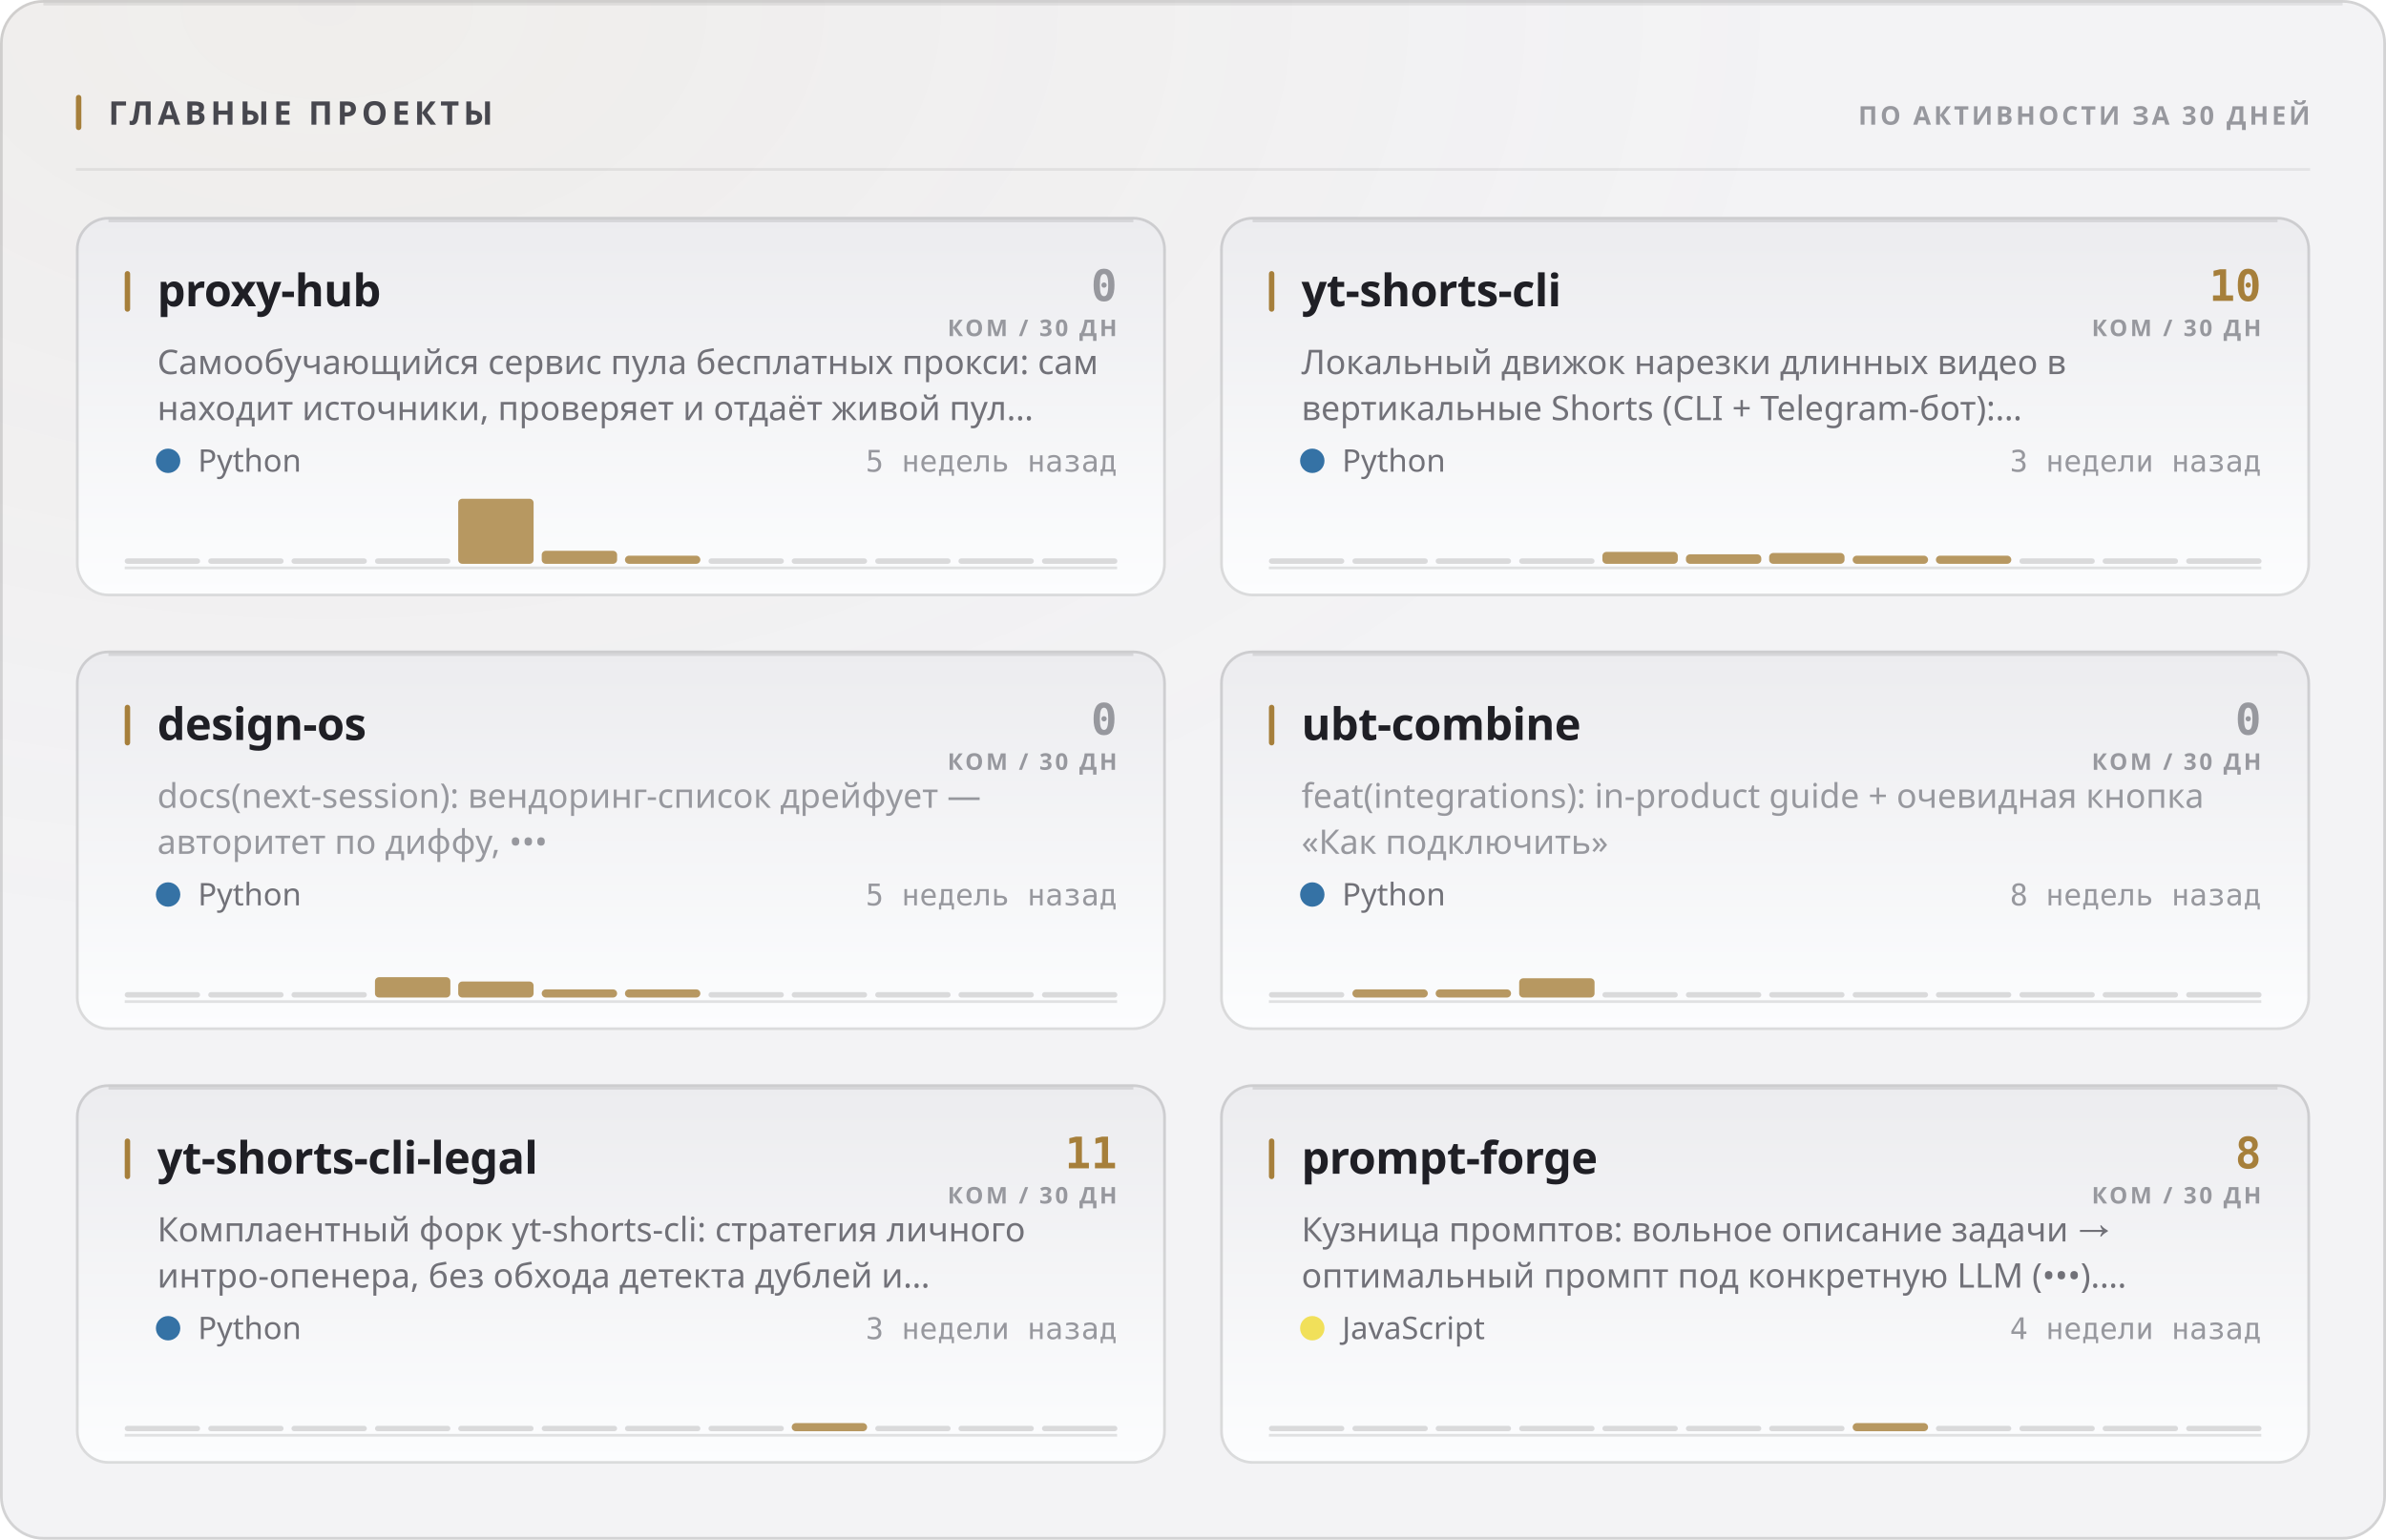
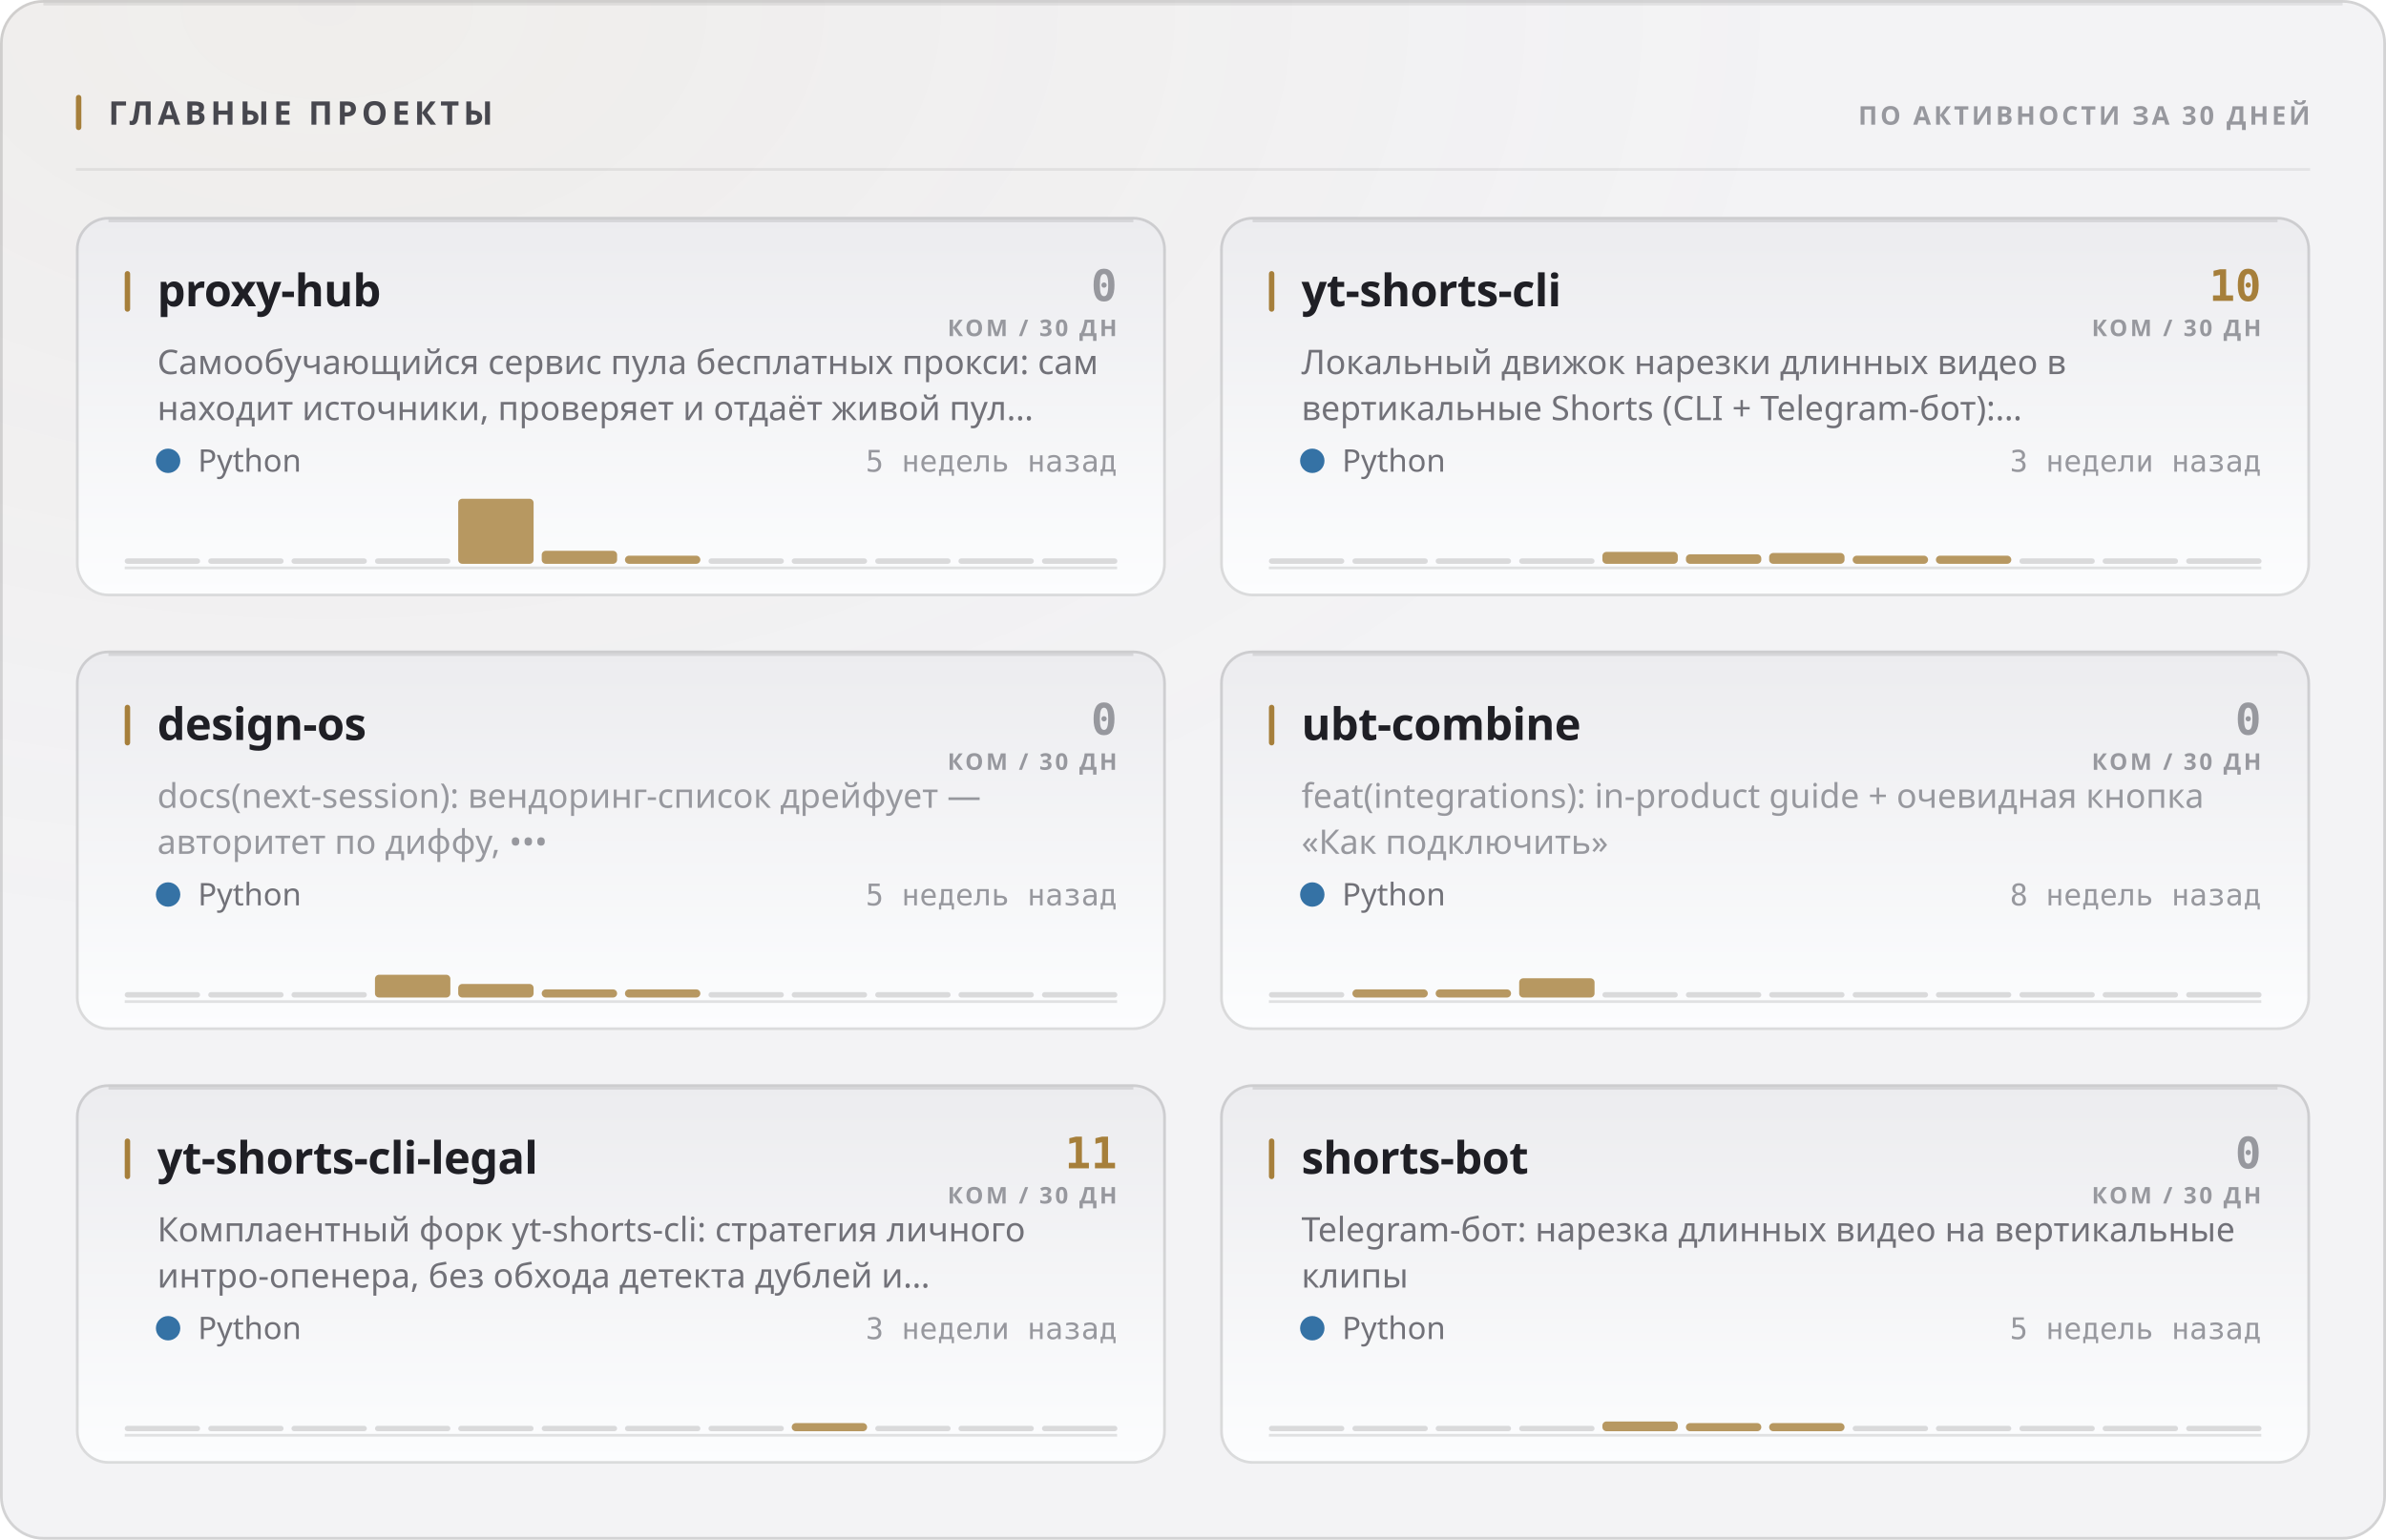
<svg xmlns="http://www.w3.org/2000/svg" width="880" height="568" viewBox="0 0 880 568" role="img">
  <style>
  text { font-family: -apple-system, BlinkMacSystemFont, 'Segoe UI', 'Noto Sans', Helvetica, Arial, sans-serif; }
  .mono { font-family: ui-monospace, 'SF Mono', 'Cascadia Mono', 'DejaVu Sans Mono', Menlo, Consolas, monospace; font-variant-numeric: tabular-nums; }
  .caps { letter-spacing: .1em; text-transform: uppercase; }

  @keyframes sheen  { from { transform: translateX(-120%); } to { transform: translateX(260%); } }
  @keyframes rise   { from { opacity: 0; transform: translateY(6px); } to { opacity: 1; transform: none; } }
  @keyframes slide  { from { opacity: 0; transform: translateX(-8px); } to { opacity: 1; transform: none; } }
  @keyframes grow   { from { transform: scaleY(0); } to { transform: scaleY(1); } }
  @keyframes widen  { from { transform: scaleX(0); } to { transform: scaleX(1); } }
  @keyframes draw   { from { stroke-dashoffset: 200; } to { stroke-dashoffset: 0; } }

  .sheen { animation: sheen 5.5s cubic-bezier(.45,0,.2,1) infinite; }
  .rise  { animation: rise .5s cubic-bezier(.16,1,.3,1) both; }
  .slide { animation: slide .42s cubic-bezier(.16,1,.3,1) both; }
  .bar   { transform-box: fill-box; transform-origin: 50% 100%;
           animation: grow .62s cubic-bezier(.16,1,.3,1) both; }
  .fill  { transform-box: fill-box; transform-origin: 0% 50%;
           animation: widen .8s cubic-bezier(.16,1,.3,1) both; }
  /* The hidden start state lives in the keyframes, never in the static rule.
     A renderer that ignores CSS animations then falls back to the FINISHED
     state — a drawn line, visible text — instead of an empty panel. */
  .spark { stroke-dasharray: 200;
           animation: draw 1.1s cubic-bezier(.16,1,.3,1) both; }

  @media (prefers-reduced-motion: reduce) {
    .sheen { animation: none; opacity: 0; }
    .rise, .slide, .bar, .fill, .spark { animation: none; opacity: 1; transform: none;
                                         stroke-dashoffset: 0; }
  }</style>
  <defs>
    <filter id="grain1" x="0" y="0" width="100%" height="100%">
      <feTurbulence type="fractalNoise" baseFrequency="0.82" numOctaves="3" stitchTiles="stitch" />
      <feColorMatrix type="saturate" values="0" />
    </filter>
    <radialGradient id="wash2" cx="14%" cy="0%" r="62%">
      <stop offset="0%" stop-color="#a67f3b" stop-opacity="0.05" />
      <stop offset="100%" stop-color="#a67f3b" stop-opacity="0" />
    </radialGradient>
    <linearGradient id="cardfill3" x1="0" y1="0" x2="0" y2="1">
      <stop offset="0%" stop-color="#ececef" />
      <stop offset="100%" stop-color="#fcfdfe" />
    </linearGradient>
    <linearGradient id="cardfill4" x1="0" y1="0" x2="0" y2="1">
      <stop offset="0%" stop-color="#ececef" />
      <stop offset="100%" stop-color="#fcfdfe" />
    </linearGradient>
    <linearGradient id="cardfill5" x1="0" y1="0" x2="0" y2="1">
      <stop offset="0%" stop-color="#ececef" />
      <stop offset="100%" stop-color="#fcfdfe" />
    </linearGradient>
    <linearGradient id="cardfill6" x1="0" y1="0" x2="0" y2="1">
      <stop offset="0%" stop-color="#ececef" />
      <stop offset="100%" stop-color="#fcfdfe" />
    </linearGradient>
    <linearGradient id="cardfill7" x1="0" y1="0" x2="0" y2="1">
      <stop offset="0%" stop-color="#ececef" />
      <stop offset="100%" stop-color="#fcfdfe" />
    </linearGradient>
    <linearGradient id="cardfill8" x1="0" y1="0" x2="0" y2="1">
      <stop offset="0%" stop-color="#ececef" />
      <stop offset="100%" stop-color="#fcfdfe" />
    </linearGradient>
  </defs>
  <rect width="880" height="568" rx="16" fill="#f3f3f5" />
  <rect width="880" height="568" rx="16" fill="url(#wash2)" />
  <rect width="880" height="568" rx="16" filter="url(#grain1)" opacity="0.035" style="mix-blend-mode:overlay" />
  <rect x=".5" y=".5" width="879" height="567" rx="15.5" fill="none" stroke="rgba(10,10,12,0.14)" />
  <path d="M16 1.5 H864" stroke="rgba(10,10,12,0.08)" stroke-width="1" fill="none" />
  <rect x="28" y="35" width="2" height="13" rx="1" fill="#a67f3b" />
  <text x="40" y="46" font-size="12" font-weight="700" fill="#47474e" letter-spacing="0.13em">ГЛАВНЫЕ ПРОЕКТЫ</text>
  <text x="852" y="46" font-size="9.5" font-weight="600" fill="#97989e" text-anchor="end" letter-spacing="0.11em">ПО АКТИВНОСТИ ЗА 30 ДНЕЙ</text>
  <path d="M28 62.5 H852" stroke="rgba(10,10,12,0.07)" stroke-width="1" />
  <g class="rise" opacity="1" style="">
    <rect x="28" y="80" width="402" height="140" rx="12" fill="url(#cardfill3)" />
    <rect x="28.5" y="80.5" width="401" height="139" rx="11.5" fill="none" stroke="rgba(10,10,12,0.14)" />
    <path d="M40 81.5 H418" stroke="rgba(10,10,12,0.1)" stroke-width="1" fill="none" />
    <rect x="46" y="100" width="2" height="15" rx="1" fill="#a67f3b" />
    <text x="58" y="113" font-size="16.5" font-weight="700" fill="#1f1f25" letter-spacing="-0.01em">proxy-hub</text>
    <text x="412" y="111" font-size="16" font-weight="700" fill="#97989e" text-anchor="end" class="mono">0</text>
    <text x="412" y="124" font-size="8.5" font-weight="600" fill="#97989e" text-anchor="end" letter-spacing="0.11em">КОМ / 30 ДН</text>
    <text x="58" y="138" font-size="12.5" font-weight="400" fill="#717178">Самообучающийся сервис пула бесплатных прокси: сам</text>
    <text x="58" y="155" font-size="12.5" font-weight="400" fill="#717178">находит источники, проверяет и отдаёт живой пул…</text>
    <circle cx="62" cy="170" r="4.5" fill="#3572A5" />
    <text x="73" y="174" font-size="11.5" font-weight="400" fill="#717178">Python</text>
    <text x="412" y="174" font-size="11" font-weight="400" fill="#97989e" text-anchor="end" class="mono">5 недель назад</text>
    <path d="M46 209.5 H412" stroke="rgba(10,10,12,0.112)" stroke-width="1" />
    <g class="bar" style="animation-delay:0.18s">
      <rect x="46.0" y="206.0" width="27.8" height="2" rx="1" fill="rgba(10,10,12,0.14)" />
      <rect x="76.8" y="206.0" width="27.8" height="2" rx="1" fill="rgba(10,10,12,0.14)" />
      <rect x="107.5" y="206.0" width="27.8" height="2" rx="1" fill="rgba(10,10,12,0.14)" />
      <rect x="138.3" y="206.0" width="27.8" height="2" rx="1" fill="rgba(10,10,12,0.14)" />
      <rect x="169.0" y="184.0" width="27.8" height="24.0" rx="1.5" fill="#a67f3b" opacity="0.8" />
      <rect x="199.8" y="203.2" width="27.8" height="4.8" rx="1.5" fill="#a67f3b" opacity="0.8" />
      <rect x="230.5" y="205.0" width="27.8" height="3.0" rx="1.5" fill="#a67f3b" opacity="0.8" />
      <rect x="261.3" y="206.0" width="27.8" height="2" rx="1" fill="rgba(10,10,12,0.14)" />
      <rect x="292.0" y="206.0" width="27.8" height="2" rx="1" fill="rgba(10,10,12,0.14)" />
      <rect x="322.8" y="206.0" width="27.8" height="2" rx="1" fill="rgba(10,10,12,0.14)" />
      <rect x="353.5" y="206.0" width="27.8" height="2" rx="1" fill="rgba(10,10,12,0.14)" />
      <rect x="384.3" y="206.0" width="27.8" height="2" rx="1" fill="rgba(10,10,12,0.14)" />
    </g>
  </g>
  <g class="rise" opacity="1" style=" animation-delay:0.055s;">
    <rect x="450" y="80" width="402" height="140" rx="12" fill="url(#cardfill4)" />
    <rect x="450.5" y="80.5" width="401" height="139" rx="11.5" fill="none" stroke="rgba(10,10,12,0.14)" />
    <path d="M462 81.5 H840" stroke="rgba(10,10,12,0.1)" stroke-width="1" fill="none" />
    <rect x="468" y="100" width="2" height="15" rx="1" fill="#a67f3b" />
    <text x="480" y="113" font-size="16.5" font-weight="700" fill="#1f1f25" letter-spacing="-0.01em">yt-shorts-cli</text>
    <text x="834" y="111" font-size="16" font-weight="700" fill="#a67f3b" text-anchor="end" class="mono">10</text>
    <text x="834" y="124" font-size="8.5" font-weight="600" fill="#97989e" text-anchor="end" letter-spacing="0.11em">КОМ / 30 ДН</text>
    <text x="480" y="138" font-size="12.5" font-weight="400" fill="#717178">Локальный движок нарезки длинных видео в</text>
    <text x="480" y="155" font-size="12.5" font-weight="400" fill="#717178">вертикальные Shorts (CLI + Telegram-бот):…</text>
    <circle cx="484" cy="170" r="4.5" fill="#3572A5" />
    <text x="495" y="174" font-size="11.5" font-weight="400" fill="#717178">Python</text>
    <text x="834" y="174" font-size="11" font-weight="400" fill="#97989e" text-anchor="end" class="mono">3 недели назад</text>
    <path d="M468 209.5 H834" stroke="rgba(10,10,12,0.112)" stroke-width="1" />
    <g class="bar" style="animation-delay:0.24s">
      <rect x="468.0" y="206.0" width="27.8" height="2" rx="1" fill="rgba(10,10,12,0.14)" />
      <rect x="498.8" y="206.0" width="27.8" height="2" rx="1" fill="rgba(10,10,12,0.14)" />
      <rect x="529.5" y="206.0" width="27.8" height="2" rx="1" fill="rgba(10,10,12,0.14)" />
      <rect x="560.3" y="206.0" width="27.8" height="2" rx="1" fill="rgba(10,10,12,0.14)" />
      <rect x="591.0" y="203.6" width="27.8" height="4.4" rx="1.5" fill="#a67f3b" opacity="0.8" />
      <rect x="621.8" y="204.5" width="27.8" height="3.5" rx="1.5" fill="#a67f3b" opacity="0.8" />
      <rect x="652.5" y="204.0" width="27.8" height="4.0" rx="1.5" fill="#a67f3b" opacity="0.8" />
      <rect x="683.3" y="205.0" width="27.8" height="3.0" rx="1.5" fill="#a67f3b" opacity="0.8" />
      <rect x="714.0" y="205.0" width="27.8" height="3.0" rx="1.5" fill="#a67f3b" opacity="0.8" />
      <rect x="744.8" y="206.0" width="27.8" height="2" rx="1" fill="rgba(10,10,12,0.14)" />
      <rect x="775.5" y="206.0" width="27.8" height="2" rx="1" fill="rgba(10,10,12,0.14)" />
      <rect x="806.3" y="206.0" width="27.8" height="2" rx="1" fill="rgba(10,10,12,0.14)" />
    </g>
  </g>
  <g class="rise" opacity="1" style=" animation-delay:0.110s;">
    <rect x="28" y="240" width="402" height="140" rx="12" fill="url(#cardfill5)" />
    <rect x="28.5" y="240.5" width="401" height="139" rx="11.5" fill="none" stroke="rgba(10,10,12,0.14)" />
    <path d="M40 241.5 H418" stroke="rgba(10,10,12,0.1)" stroke-width="1" fill="none" />
    <rect x="46" y="260" width="2" height="15" rx="1" fill="#a67f3b" />
    <text x="58" y="273" font-size="16.5" font-weight="700" fill="#1f1f25" letter-spacing="-0.01em">design-os</text>
    <text x="412" y="271" font-size="16" font-weight="700" fill="#97989e" text-anchor="end" class="mono">0</text>
    <text x="412" y="284" font-size="8.5" font-weight="600" fill="#97989e" text-anchor="end" letter-spacing="0.11em">КОМ / 30 ДН</text>
    <text x="58" y="298" font-size="12.5" font-weight="400" fill="#97989e">docs(next-session): вендоринг-список дрейфует —</text>
    <text x="58" y="315" font-size="12.5" font-weight="400" fill="#97989e">авторитет по диффу, •••</text>
    <circle cx="62" cy="330" r="4.5" fill="#3572A5" />
    <text x="73" y="334" font-size="11.5" font-weight="400" fill="#717178">Python</text>
    <text x="412" y="334" font-size="11" font-weight="400" fill="#97989e" text-anchor="end" class="mono">5 недель назад</text>
    <path d="M46 369.5 H412" stroke="rgba(10,10,12,0.112)" stroke-width="1" />
    <g class="bar" style="animation-delay:0.3s">
      <rect x="46.0" y="366.0" width="27.8" height="2" rx="1" fill="rgba(10,10,12,0.14)" />
      <rect x="76.8" y="366.0" width="27.8" height="2" rx="1" fill="rgba(10,10,12,0.14)" />
      <rect x="107.5" y="366.0" width="27.8" height="2" rx="1" fill="rgba(10,10,12,0.14)" />
-       <rect x="138.3" y="360.5" width="27.8" height="7.5" rx="1.5" fill="#a67f3b" opacity="0.8" />
-       <rect x="169.0" y="362.1" width="27.8" height="5.9" rx="1.5" fill="#a67f3b" opacity="0.8" />
+       <rect x="138.3" y="359.6" width="27.8" height="8.4" rx="1.5" fill="#a67f3b" opacity="0.8" />
+       <rect x="169.0" y="363.0" width="27.8" height="5.0" rx="1.5" fill="#a67f3b" opacity="0.8" />
      <rect x="199.8" y="365.0" width="27.8" height="3.0" rx="1.5" fill="#a67f3b" opacity="0.8" />
      <rect x="230.5" y="365.0" width="27.8" height="3.0" rx="1.5" fill="#a67f3b" opacity="0.8" />
      <rect x="261.3" y="366.0" width="27.8" height="2" rx="1" fill="rgba(10,10,12,0.14)" />
      <rect x="292.0" y="366.0" width="27.8" height="2" rx="1" fill="rgba(10,10,12,0.14)" />
      <rect x="322.8" y="366.0" width="27.8" height="2" rx="1" fill="rgba(10,10,12,0.14)" />
      <rect x="353.5" y="366.0" width="27.8" height="2" rx="1" fill="rgba(10,10,12,0.14)" />
      <rect x="384.3" y="366.0" width="27.8" height="2" rx="1" fill="rgba(10,10,12,0.14)" />
    </g>
  </g>
  <g class="rise" opacity="1" style=" animation-delay:0.165s;">
    <rect x="450" y="240" width="402" height="140" rx="12" fill="url(#cardfill6)" />
    <rect x="450.5" y="240.5" width="401" height="139" rx="11.5" fill="none" stroke="rgba(10,10,12,0.14)" />
    <path d="M462 241.5 H840" stroke="rgba(10,10,12,0.1)" stroke-width="1" fill="none" />
    <rect x="468" y="260" width="2" height="15" rx="1" fill="#a67f3b" />
    <text x="480" y="273" font-size="16.5" font-weight="700" fill="#1f1f25" letter-spacing="-0.01em">ubt-combine</text>
    <text x="834" y="271" font-size="16" font-weight="700" fill="#97989e" text-anchor="end" class="mono">0</text>
    <text x="834" y="284" font-size="8.5" font-weight="600" fill="#97989e" text-anchor="end" letter-spacing="0.11em">КОМ / 30 ДН</text>
    <text x="480" y="298" font-size="12.5" font-weight="400" fill="#97989e">feat(integrations): in-product guide + очевидная кнопка</text>
    <text x="480" y="315" font-size="12.5" font-weight="400" fill="#97989e">«Как подключить»</text>
    <circle cx="484" cy="330" r="4.5" fill="#3572A5" />
    <text x="495" y="334" font-size="11.5" font-weight="400" fill="#717178">Python</text>
    <text x="834" y="334" font-size="11" font-weight="400" fill="#97989e" text-anchor="end" class="mono">8 недель назад</text>
    <path d="M468 369.5 H834" stroke="rgba(10,10,12,0.112)" stroke-width="1" />
    <g class="bar" style="animation-delay:0.36s">
      <rect x="468.0" y="366.0" width="27.8" height="2" rx="1" fill="rgba(10,10,12,0.14)" />
      <rect x="498.8" y="365.0" width="27.8" height="3.0" rx="1.5" fill="#a67f3b" opacity="0.8" />
      <rect x="529.5" y="365.0" width="27.8" height="3.0" rx="1.5" fill="#a67f3b" opacity="0.8" />
      <rect x="560.3" y="360.9" width="27.8" height="7.1" rx="1.5" fill="#a67f3b" opacity="0.8" />
      <rect x="591.0" y="366.0" width="27.8" height="2" rx="1" fill="rgba(10,10,12,0.14)" />
      <rect x="621.8" y="366.0" width="27.8" height="2" rx="1" fill="rgba(10,10,12,0.14)" />
      <rect x="652.5" y="366.0" width="27.8" height="2" rx="1" fill="rgba(10,10,12,0.14)" />
      <rect x="683.3" y="366.0" width="27.8" height="2" rx="1" fill="rgba(10,10,12,0.14)" />
      <rect x="714.0" y="366.0" width="27.8" height="2" rx="1" fill="rgba(10,10,12,0.14)" />
      <rect x="744.8" y="366.0" width="27.8" height="2" rx="1" fill="rgba(10,10,12,0.14)" />
      <rect x="775.5" y="366.0" width="27.8" height="2" rx="1" fill="rgba(10,10,12,0.14)" />
      <rect x="806.3" y="366.0" width="27.8" height="2" rx="1" fill="rgba(10,10,12,0.14)" />
    </g>
  </g>
  <g class="rise" opacity="1" style=" animation-delay:0.220s;">
    <rect x="28" y="400" width="402" height="140" rx="12" fill="url(#cardfill7)" />
    <rect x="28.5" y="400.5" width="401" height="139" rx="11.5" fill="none" stroke="rgba(10,10,12,0.14)" />
    <path d="M40 401.5 H418" stroke="rgba(10,10,12,0.1)" stroke-width="1" fill="none" />
    <rect x="46" y="420" width="2" height="15" rx="1" fill="#a67f3b" />
    <text x="58" y="433" font-size="16.5" font-weight="700" fill="#1f1f25" letter-spacing="-0.01em">yt-shorts-cli-legal</text>
    <text x="412" y="431" font-size="16" font-weight="700" fill="#a67f3b" text-anchor="end" class="mono">11</text>
    <text x="412" y="444" font-size="8.5" font-weight="600" fill="#97989e" text-anchor="end" letter-spacing="0.11em">КОМ / 30 ДН</text>
    <text x="58" y="458" font-size="12.5" font-weight="400" fill="#717178">Комплаентный форк yt-shorts-cli: стратегия личного</text>
    <text x="58" y="475" font-size="12.5" font-weight="400" fill="#717178">интро-опенера, без обхода детекта дублей и…</text>
    <circle cx="62" cy="490" r="4.5" fill="#3572A5" />
    <text x="73" y="494" font-size="11.5" font-weight="400" fill="#717178">Python</text>
    <text x="412" y="494" font-size="11" font-weight="400" fill="#97989e" text-anchor="end" class="mono">3 недели назад</text>
    <path d="M46 529.5 H412" stroke="rgba(10,10,12,0.112)" stroke-width="1" />
    <g class="bar" style="animation-delay:0.42s">
      <rect x="46.0" y="526.0" width="27.8" height="2" rx="1" fill="rgba(10,10,12,0.14)" />
      <rect x="76.8" y="526.0" width="27.8" height="2" rx="1" fill="rgba(10,10,12,0.14)" />
      <rect x="107.5" y="526.0" width="27.8" height="2" rx="1" fill="rgba(10,10,12,0.14)" />
      <rect x="138.3" y="526.0" width="27.8" height="2" rx="1" fill="rgba(10,10,12,0.14)" />
      <rect x="169.0" y="526.0" width="27.8" height="2" rx="1" fill="rgba(10,10,12,0.14)" />
      <rect x="199.8" y="526.0" width="27.8" height="2" rx="1" fill="rgba(10,10,12,0.14)" />
      <rect x="230.5" y="526.0" width="27.8" height="2" rx="1" fill="rgba(10,10,12,0.14)" />
      <rect x="261.3" y="526.0" width="27.8" height="2" rx="1" fill="rgba(10,10,12,0.14)" />
      <rect x="292.0" y="525.0" width="27.8" height="3.0" rx="1.5" fill="#a67f3b" opacity="0.8" />
      <rect x="322.8" y="526.0" width="27.8" height="2" rx="1" fill="rgba(10,10,12,0.14)" />
      <rect x="353.5" y="526.0" width="27.8" height="2" rx="1" fill="rgba(10,10,12,0.14)" />
      <rect x="384.3" y="526.0" width="27.8" height="2" rx="1" fill="rgba(10,10,12,0.14)" />
    </g>
  </g>
  <g class="rise" opacity="1" style=" animation-delay:0.275s;">
    <rect x="450" y="400" width="402" height="140" rx="12" fill="url(#cardfill8)" />
    <rect x="450.5" y="400.5" width="401" height="139" rx="11.5" fill="none" stroke="rgba(10,10,12,0.14)" />
    <path d="M462 401.5 H840" stroke="rgba(10,10,12,0.1)" stroke-width="1" fill="none" />
    <rect x="468" y="420" width="2" height="15" rx="1" fill="#a67f3b" />
-     <text x="480" y="433" font-size="16.5" font-weight="700" fill="#1f1f25" letter-spacing="-0.01em">prompt-forge</text>
-     <text x="834" y="431" font-size="16" font-weight="700" fill="#a67f3b" text-anchor="end" class="mono">8</text>
+     <text x="480" y="433" font-size="16.5" font-weight="700" fill="#1f1f25" letter-spacing="-0.01em">shorts-bot</text>
+     <text x="834" y="431" font-size="16" font-weight="700" fill="#97989e" text-anchor="end" class="mono">0</text>
    <text x="834" y="444" font-size="8.5" font-weight="600" fill="#97989e" text-anchor="end" letter-spacing="0.11em">КОМ / 30 ДН</text>
-     <text x="480" y="458" font-size="12.5" font-weight="400" fill="#717178">Кузница промптов: вольное описание задачи →</text>
-     <text x="480" y="475" font-size="12.5" font-weight="400" fill="#717178">оптимальный промпт под конкретную LLM (•••).…</text>
-     <circle cx="484" cy="490" r="4.5" fill="#f1e05a" />
-     <text x="495" y="494" font-size="11.5" font-weight="400" fill="#717178">JavaScript</text>
-     <text x="834" y="494" font-size="11" font-weight="400" fill="#97989e" text-anchor="end" class="mono">4 недели назад</text>
+     <text x="480" y="458" font-size="12.5" font-weight="400" fill="#717178">Telegram-бот: нарезка длинных видео на вертикальные</text>
+     <text x="480" y="475" font-size="12.5" font-weight="400" fill="#717178">клипы</text>
+     <circle cx="484" cy="490" r="4.5" fill="#3572A5" />
+     <text x="495" y="494" font-size="11.5" font-weight="400" fill="#717178">Python</text>
+     <text x="834" y="494" font-size="11" font-weight="400" fill="#97989e" text-anchor="end" class="mono">5 недель назад</text>
    <path d="M468 529.5 H834" stroke="rgba(10,10,12,0.112)" stroke-width="1" />
    <g class="bar" style="animation-delay:0.48s">
      <rect x="468.0" y="526.0" width="27.8" height="2" rx="1" fill="rgba(10,10,12,0.14)" />
      <rect x="498.8" y="526.0" width="27.8" height="2" rx="1" fill="rgba(10,10,12,0.14)" />
      <rect x="529.5" y="526.0" width="27.8" height="2" rx="1" fill="rgba(10,10,12,0.14)" />
      <rect x="560.3" y="526.0" width="27.8" height="2" rx="1" fill="rgba(10,10,12,0.14)" />
-       <rect x="591.0" y="526.0" width="27.8" height="2" rx="1" fill="rgba(10,10,12,0.14)" />
-       <rect x="621.8" y="526.0" width="27.8" height="2" rx="1" fill="rgba(10,10,12,0.14)" />
-       <rect x="652.5" y="526.0" width="27.8" height="2" rx="1" fill="rgba(10,10,12,0.14)" />
-       <rect x="683.3" y="525.0" width="27.8" height="3.0" rx="1.5" fill="#a67f3b" opacity="0.8" />
+       <rect x="591.0" y="524.4" width="27.8" height="3.6" rx="1.5" fill="#a67f3b" opacity="0.8" />
+       <rect x="621.8" y="525.0" width="27.8" height="3.0" rx="1.5" fill="#a67f3b" opacity="0.8" />
+       <rect x="652.5" y="525.0" width="27.8" height="3.0" rx="1.5" fill="#a67f3b" opacity="0.8" />
+       <rect x="683.3" y="526.0" width="27.8" height="2" rx="1" fill="rgba(10,10,12,0.14)" />
      <rect x="714.0" y="526.0" width="27.8" height="2" rx="1" fill="rgba(10,10,12,0.14)" />
      <rect x="744.8" y="526.0" width="27.8" height="2" rx="1" fill="rgba(10,10,12,0.14)" />
      <rect x="775.5" y="526.0" width="27.8" height="2" rx="1" fill="rgba(10,10,12,0.14)" />
      <rect x="806.3" y="526.0" width="27.8" height="2" rx="1" fill="rgba(10,10,12,0.14)" />
    </g>
  </g>
</svg>
